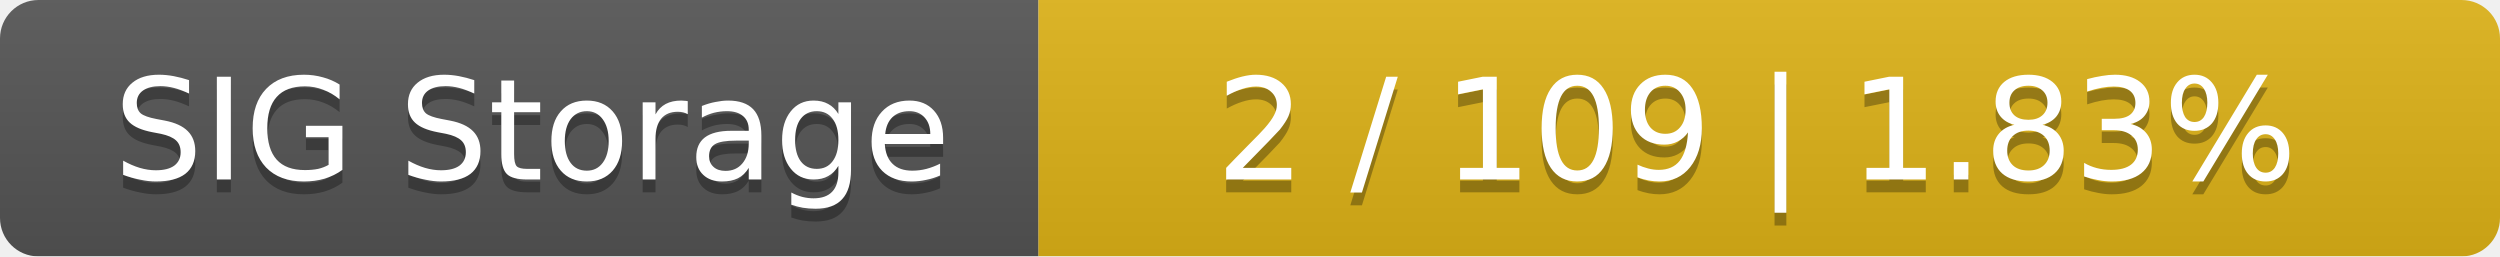
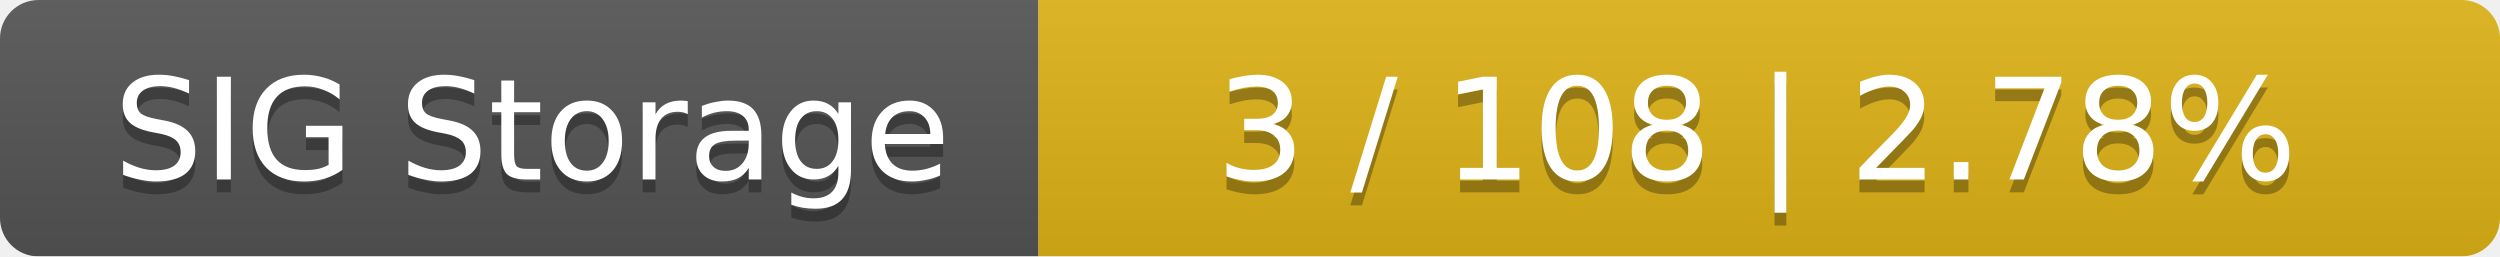
<svg xmlns="http://www.w3.org/2000/svg" width="195" height="20">
  <linearGradient id="smooth" x2="0" y2="100%">
    <stop offset="0" stop-color="#bbb" stop-opacity=".1" />
    <stop offset="1" stop-opacity=".1" />
  </linearGradient>
  <mask id="round">
    <rect width="195" height="20" rx="3" fill="#fff" />
  </mask>
  <g mask="url(#round)">
    <rect width="81" height="20" fill="#555" />
    <rect x="81" width="114" height="20" fill="#dfb317" />
    <rect width="195" height="20" fill="url(#smooth)" />
  </g>
  <g fill="#fff" text-anchor="middle" font-family="DejaVu Sans,Verdana,Geneva,sans-serif" font-size="11">
    <text x="41.5" y="15" fill="#010101" fill-opacity=".3">SIG Storage</text>
    <text x="41.5" y="14">SIG Storage</text>
-     <text x="137" y="15" fill="#010101" fill-opacity=".3">2 / 109    |    1.83%</text>
-     <text x="137" y="14">2 / 109    |    1.83%</text>
+     <text x="137" y="15" fill="#010101" fill-opacity=".3">3 / 108    |    2.78%</text>
+     <text x="137" y="14">3 / 108    |    2.78%</text>
  </g>
</svg>
